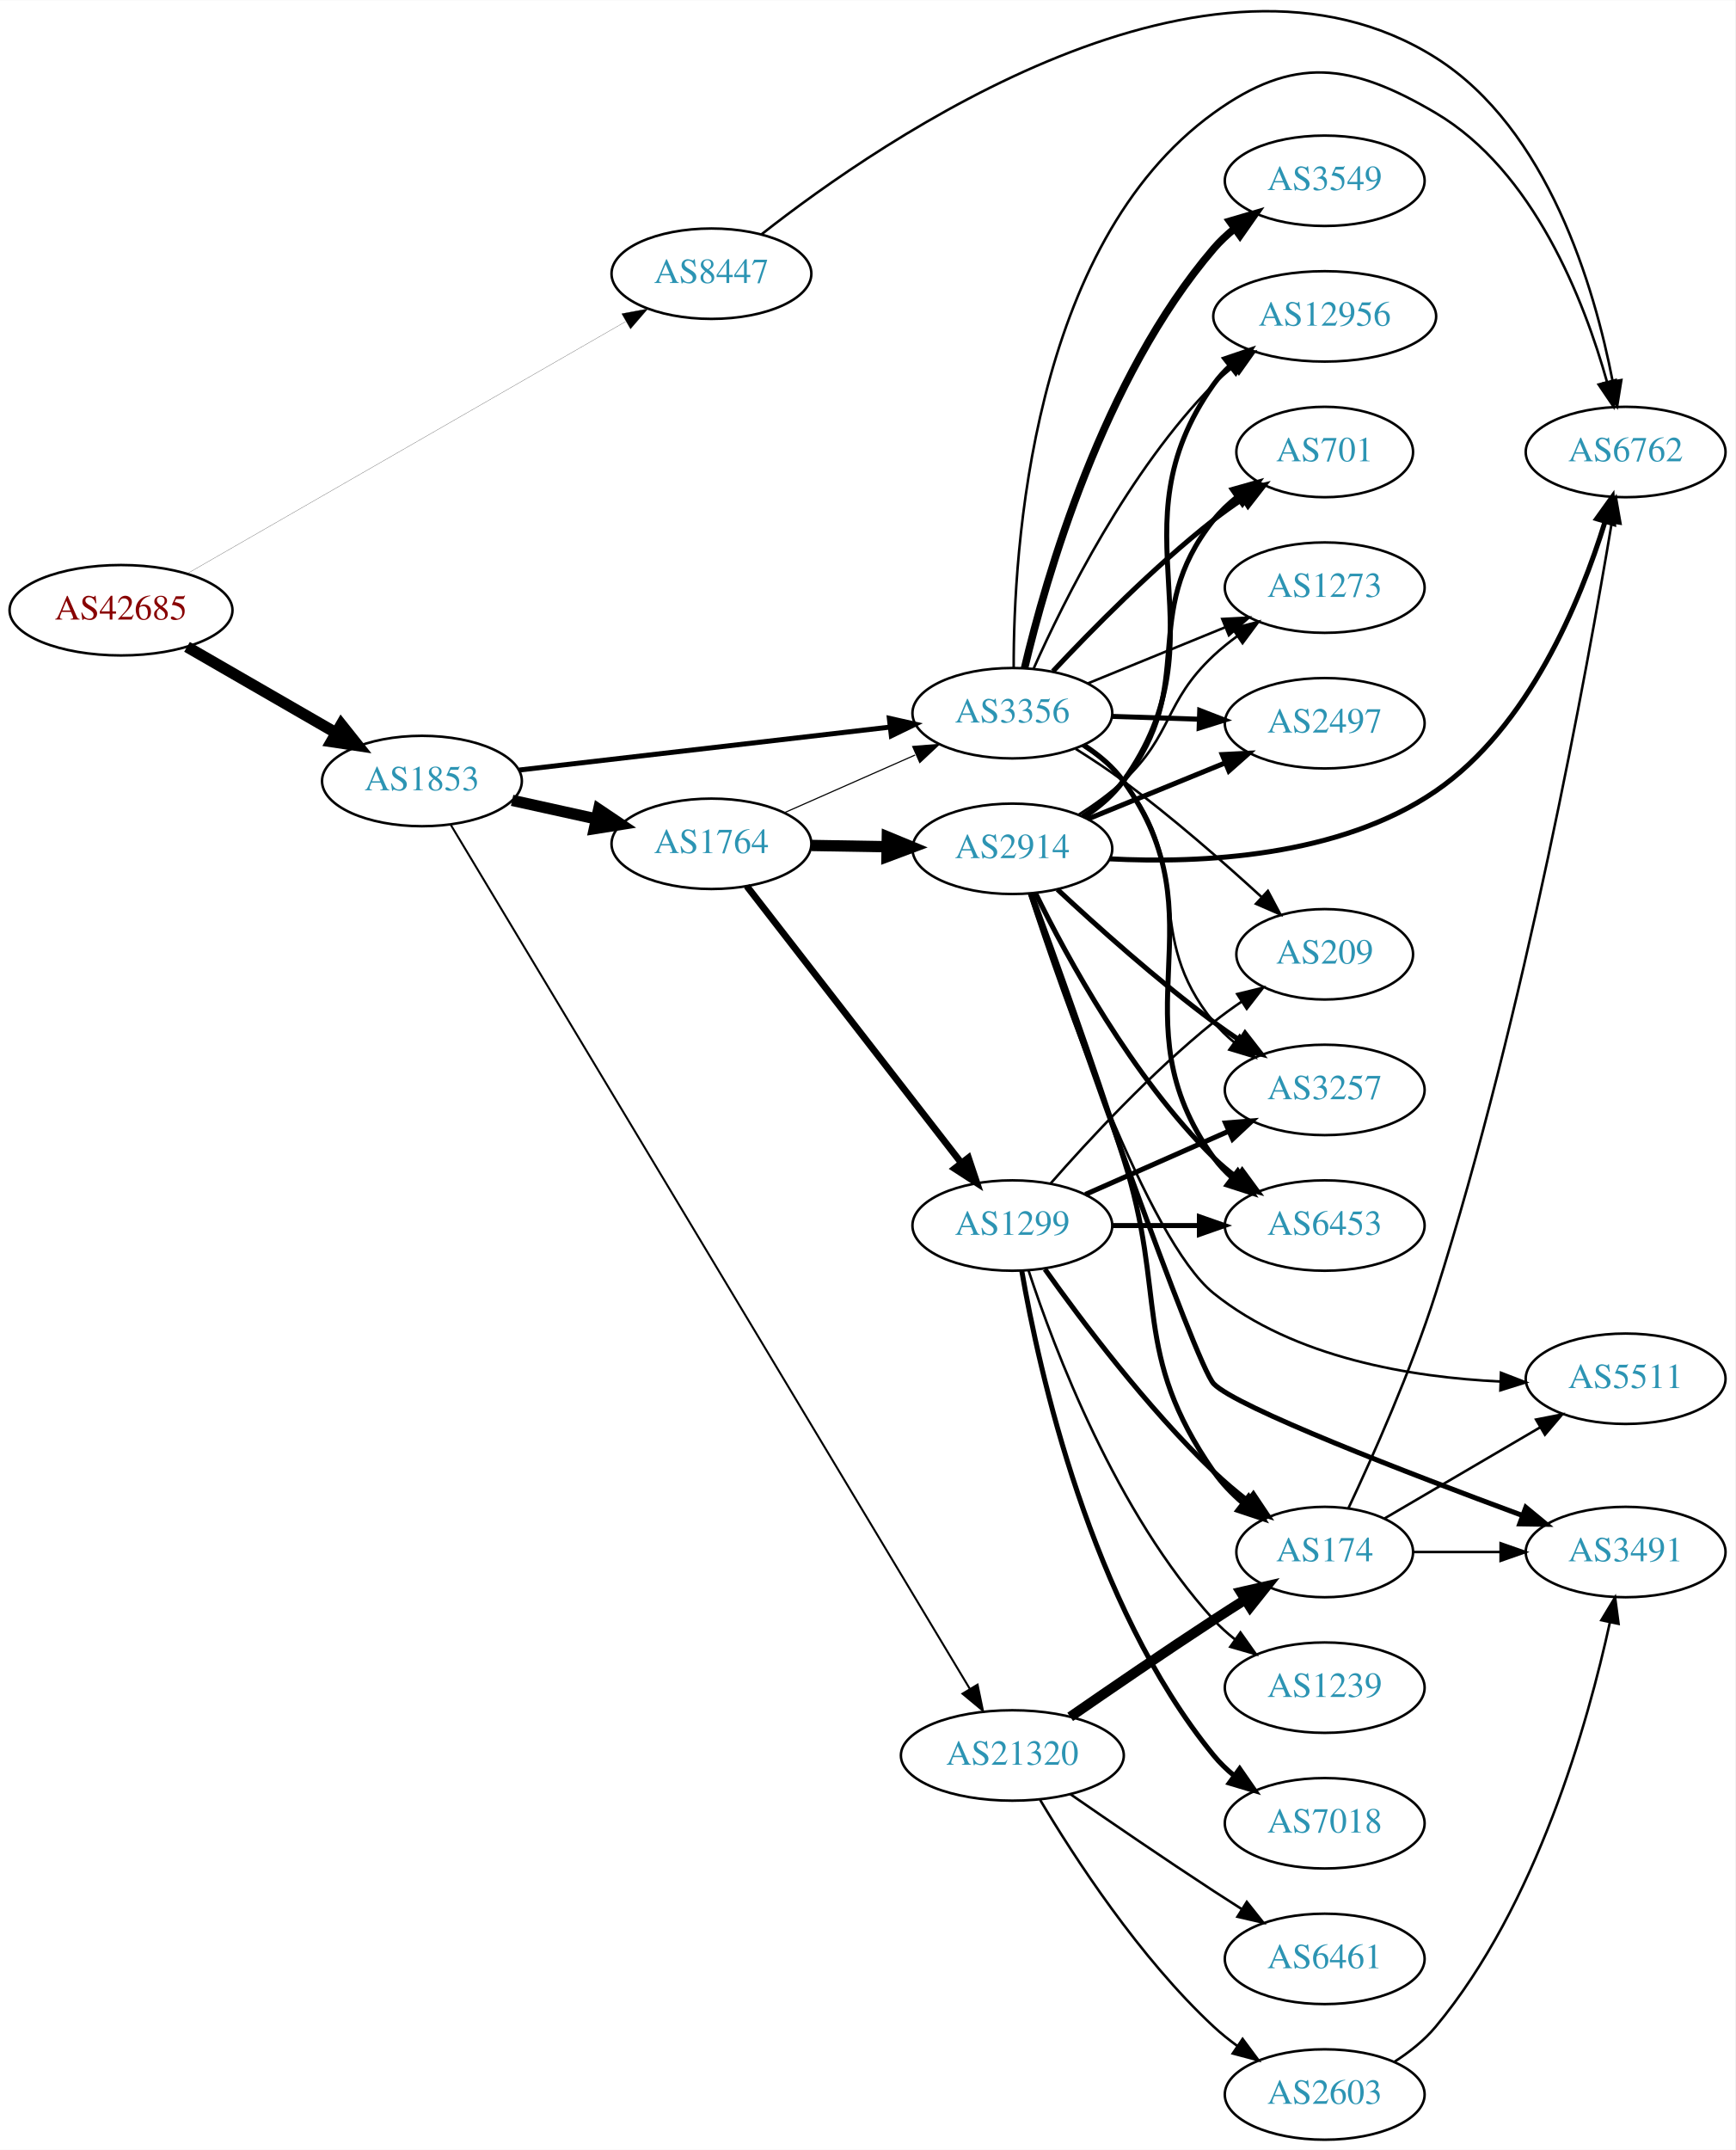
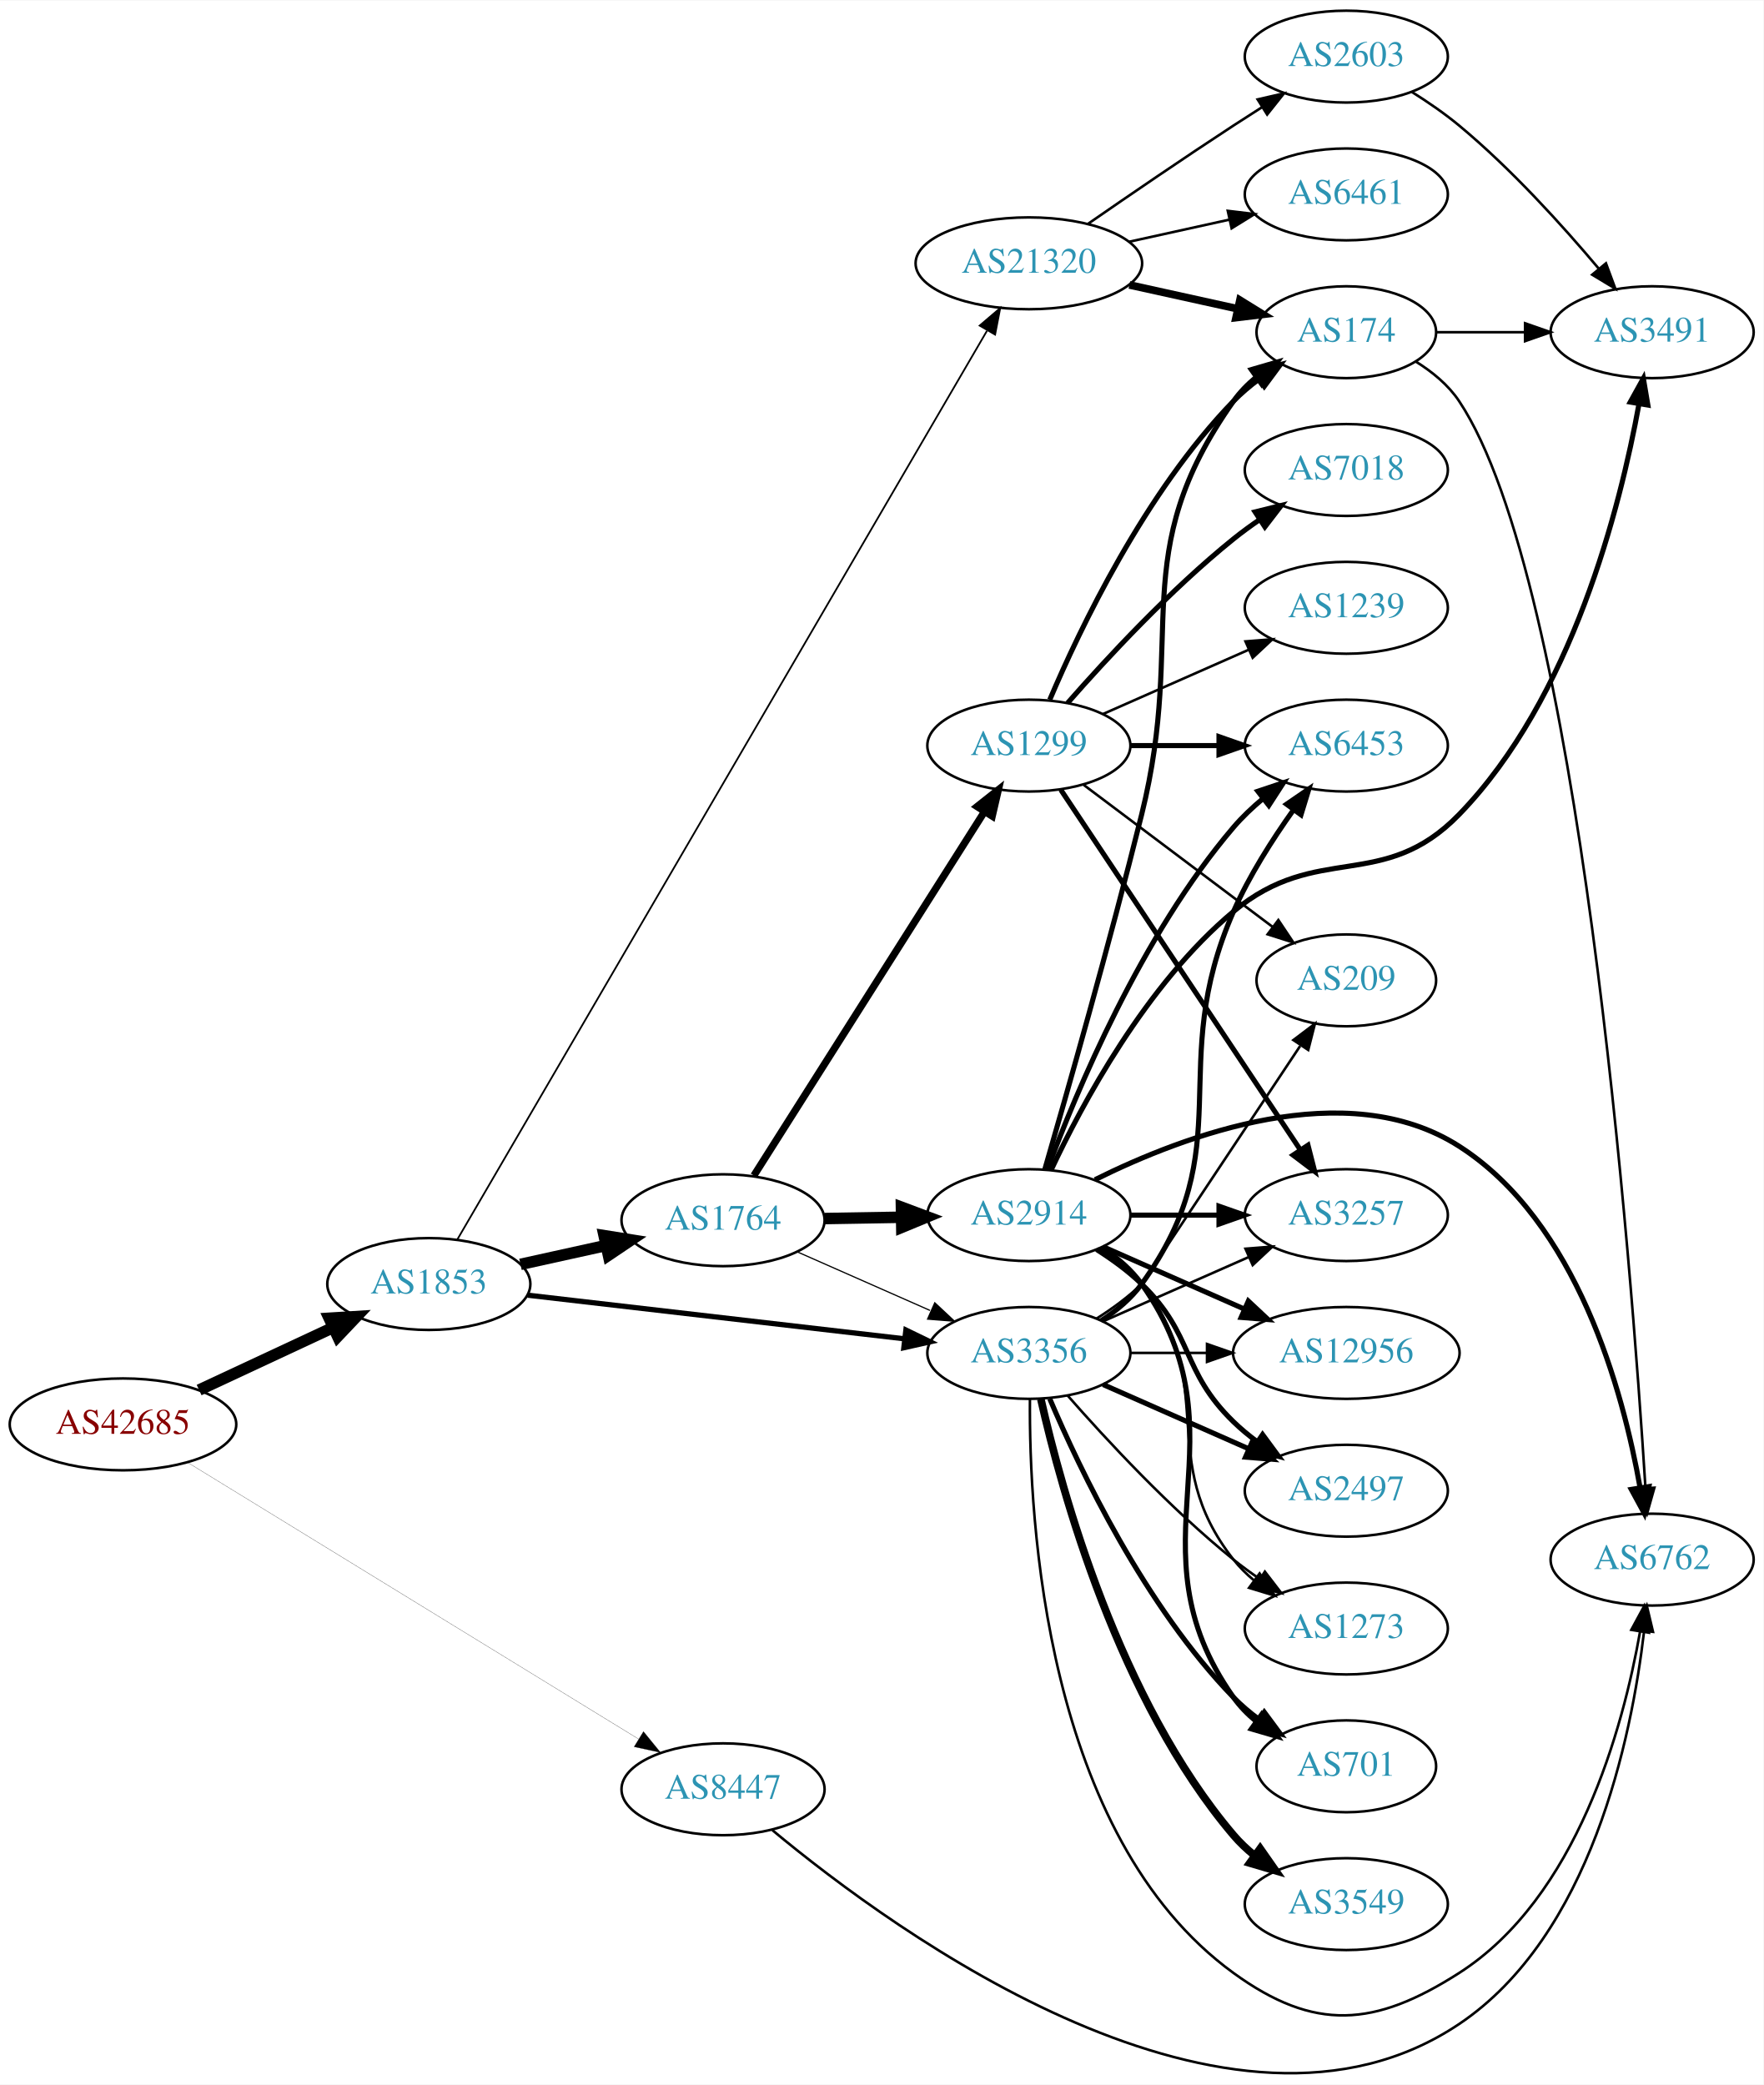
- <svg xmlns="http://www.w3.org/2000/svg" xmlns:xlink="http://www.w3.org/1999/xlink" width="691pt" height="856pt" viewBox="0.00 0.00 691.06 855.88">
-   <g id="graph0" class="graph" transform="scale(1 1) rotate(0) translate(4 851.882)">
-     <polygon fill="white" stroke="none" points="-4,4 -4,-851.882 687.055,-851.882 687.055,4 -4,4" />
+ <svg xmlns="http://www.w3.org/2000/svg" xmlns:xlink="http://www.w3.org/1999/xlink" width="691pt" height="817pt" viewBox="0.00 0.00 691.06 816.70">
+   <g id="graph0" class="graph" transform="scale(1 1) rotate(0) translate(4 812.696)">
+     <polygon fill="white" stroke="none" points="-4,4 -4,-812.696 687.055,-812.696 687.055,4 -4,4" />
    <g id="node1" class="node">
      <g id="a_node1">
        <a xlink:href="/asn/42685" xlink:title="AS42685 ~ Bundeskanzleramt [AT]">
-           <ellipse fill="#ffffff" stroke="black" cx="44.196" cy="-609" rx="44.393" ry="18" />
-           <text text-anchor="middle" x="44.196" y="-605.3" font-family="Times,serif" font-size="14.00" fill="#880000">AS42685</text>
+           <ellipse fill="#ffffff" stroke="black" cx="44.196" cy="-254.696" rx="44.393" ry="18" />
+           <text text-anchor="middle" x="44.196" y="-250.996" font-family="Times,serif" font-size="14.00" fill="#880000">AS42685</text>
        </a>
      </g>
    </g>
    <g id="node2" class="node">
      <g id="a_node2">
        <a xlink:href="/asn/1853" xlink:title="AS1853 ~ ACOnet Backbone [AT]">
-           <ellipse fill="#ffffff" stroke="black" cx="164.039" cy="-541" rx="39.794" ry="18" />
-           <text text-anchor="middle" x="164.039" y="-537.3" font-family="Times,serif" font-size="14.00" fill="#2c94b3">AS1853</text>
+           <ellipse fill="#ffffff" stroke="black" cx="164.039" cy="-309.696" rx="39.794" ry="18" />
+           <text text-anchor="middle" x="164.039" y="-305.996" font-family="Times,serif" font-size="14.00" fill="#2c94b3">AS1853</text>
        </a>
      </g>
    </g>
    <g id="edge1" class="edge">
-       <path fill="none" stroke="black" stroke-width="4.5" d="M70.476,-594.412C87.796,-584.418 110.947,-571.059 129.763,-560.201" />
-       <polygon fill="black" stroke="black" stroke-width="4.5" points="131.914,-563.507 138.607,-555.098 127.978,-556.686 131.914,-563.507" />
+       <path fill="none" stroke="black" stroke-width="4.5" d="M74.024,-268.15C89.745,-275.488 109.373,-284.648 126.194,-292.499" />
+       <polygon fill="black" stroke="black" stroke-width="4.5" points="124.996,-296.286 135.723,-296.947 128.327,-289.15 124.996,-296.286" />
    </g>
    <g id="node3" class="node">
      <g id="a_node3">
        <a xlink:href="/asn/8447" xlink:title="AS8447 ~ A1 Telekom Austria AG [AT]">
-           <ellipse fill="#ffffff" stroke="black" cx="279.332" cy="-743" rx="39.794" ry="18" />
-           <text text-anchor="middle" x="279.332" y="-739.3" font-family="Times,serif" font-size="14.00" fill="#2c94b3">AS8447</text>
+           <ellipse fill="#ffffff" stroke="black" cx="279.332" cy="-111.696" rx="39.794" ry="18" />
+           <text text-anchor="middle" x="279.332" y="-107.996" font-family="Times,serif" font-size="14.00" fill="#2c94b3">AS8447</text>
        </a>
      </g>
    </g>
    <g id="edge2" class="edge">
-       <path fill="none" stroke="black" stroke-width="0.082" d="M70.59,-623.595C112.964,-647.951 198.075,-696.871 245.14,-723.923" />
-       <polygon fill="black" stroke="black" stroke-width="0.082" points="243.608,-727.079 254.022,-729.028 247.096,-721.01 243.608,-727.079" />
+       <path fill="none" stroke="black" stroke-width="0.085" d="M69.705,-239.663C112.099,-213.659 199.095,-160.298 246.247,-131.376" />
+       <polygon fill="black" stroke="black" stroke-width="0.085" points="248.15,-134.314 254.845,-126.102 244.49,-128.347 248.15,-134.314" />
    </g>
    <g id="node4" class="node">
      <g id="a_node4">
-         <a xlink:href="/asn/1764" xlink:title="AS1764 ~ NEXTLAYER-AS [AT]">
-           <ellipse fill="#ffffff" stroke="black" cx="279.332" cy="-516" rx="39.794" ry="18" />
-           <text text-anchor="middle" x="279.332" y="-512.3" font-family="Times,serif" font-size="14.00" fill="#2c94b3">AS1764</text>
+         <a xlink:href="/asn/3356" xlink:title="AS3356 ~ Level 3 Parent, LLC [US]">
+           <ellipse fill="#ffffff" stroke="black" cx="399.174" cy="-282.696" rx="39.794" ry="18" />
+           <text text-anchor="middle" x="399.174" y="-278.996" font-family="Times,serif" font-size="14.00" fill="#2c94b3">AS3356</text>
        </a>
      </g>
    </g>
    <g id="edge3" class="edge">
-       <path fill="none" stroke="black" stroke-width="4.5" d="M199.955,-533.295C210.508,-530.967 222.246,-528.376 233.359,-525.924" />
-       <polygon fill="black" stroke="black" stroke-width="4.5" points="234.419,-529.722 243.336,-523.722 232.722,-522.032 234.419,-529.722" />
+       <path fill="none" stroke="black" stroke-width="2.045" d="M202.755,-305.328C242.962,-300.671 306.729,-293.286 350.415,-288.227" />
+       <polygon fill="black" stroke="black" stroke-width="2.045" points="350.981,-291.685 360.512,-287.058 350.176,-284.731 350.981,-291.685" />
    </g>
    <g id="node5" class="node">
      <g id="a_node5">
-         <a xlink:href="/asn/3356" xlink:title="AS3356 ~ Level 3 Parent, LLC [US]">
-           <ellipse fill="#ffffff" stroke="black" cx="399.174" cy="-568" rx="39.794" ry="18" />
-           <text text-anchor="middle" x="399.174" y="-564.3" font-family="Times,serif" font-size="14.00" fill="#2c94b3">AS3356</text>
+         <a xlink:href="/asn/1764" xlink:title="AS1764 ~ NEXTLAYER-AS [AT]">
+           <ellipse fill="#ffffff" stroke="black" cx="279.332" cy="-334.696" rx="39.794" ry="18" />
+           <text text-anchor="middle" x="279.332" y="-330.996" font-family="Times,serif" font-size="14.00" fill="#2c94b3">AS1764</text>
        </a>
      </g>
    </g>
    <g id="edge4" class="edge">
-       <path fill="none" stroke="black" stroke-width="1.985" d="M202.755,-545.368C242.962,-550.024 306.729,-557.41 350.415,-562.469" />
-       <polygon fill="black" stroke="black" stroke-width="1.985" points="350.176,-565.964 360.512,-563.638 350.981,-559.011 350.176,-565.964" />
+       <path fill="none" stroke="black" stroke-width="4.5" d="M199.955,-317.401C210.508,-319.729 222.246,-322.32 233.359,-324.772" />
+       <polygon fill="black" stroke="black" stroke-width="4.5" points="232.722,-328.663 243.336,-326.973 234.419,-320.973 232.722,-328.663" />
    </g>
    <g id="node6" class="node">
      <g id="a_node6">
        <a xlink:href="/asn/21320" xlink:title="AS21320 ~ GEANT Vereniging [EU]">
-           <ellipse fill="#ffffff" stroke="black" cx="399.174" cy="-153" rx="44.393" ry="18" />
-           <text text-anchor="middle" x="399.174" y="-149.3" font-family="Times,serif" font-size="14.00" fill="#2c94b3">AS21320</text>
+           <ellipse fill="#ffffff" stroke="black" cx="399.174" cy="-709.696" rx="44.393" ry="18" />
+           <text text-anchor="middle" x="399.174" y="-705.996" font-family="Times,serif" font-size="14.00" fill="#2c94b3">AS21320</text>
        </a>
      </g>
    </g>
    <g id="edge5" class="edge">
-       <path fill="none" stroke="black" stroke-width="0.794" d="M175.509,-523.575C212.555,-461.92 337.589,-253.831 382.197,-179.591" />
-       <polygon fill="black" stroke="black" stroke-width="0.794" points="385.315,-181.196 387.466,-170.822 379.315,-177.591 385.315,-181.196" />
-     </g>
-     <g id="node15" class="node">
-       <g id="a_node15">
+       <path fill="none" stroke="black" stroke-width="0.682" d="M175.206,-327.14C212.018,-390.3 338.494,-607.299 382.741,-683.216" />
+       <polygon fill="black" stroke="black" stroke-width="0.682" points="379.894,-685.282 387.953,-692.159 385.941,-681.757 379.894,-685.282" />
+     </g>
+     <g id="node13" class="node">
+       <g id="a_node13">
        <a xlink:href="/asn/6762" xlink:title="AS6762 ~ TELECOM ITALIA SPARKLE S.p.A. [IT]">
-           <ellipse fill="#ffffff" stroke="black" cx="643.409" cy="-672" rx="39.794" ry="18" />
-           <text text-anchor="middle" x="643.409" y="-668.3" font-family="Times,serif" font-size="14.00" fill="#2c94b3">AS6762</text>
-         </a>
-       </g>
-     </g>
-     <g id="edge38" class="edge">
-       <path fill="none" stroke="black" d="M299.261,-758.67C347.48,-796.577 477.492,-886.034 567.762,-829 612.582,-800.682 631.04,-737.305 638.21,-700.316" />
-       <polygon fill="black" stroke="black" points="641.706,-700.652 640.019,-690.192 634.815,-699.421 641.706,-700.652" />
-     </g>
-     <g id="edge8" class="edge">
-       <path fill="none" stroke="black" stroke-width="0.45" d="M308.259,-528.323C323.848,-535.202 343.484,-543.867 360.426,-551.343" />
-       <polygon fill="black" stroke="black" stroke-width="0.45" points="359.477,-554.75 370.039,-555.585 362.303,-548.346 359.477,-554.75" />
+           <ellipse fill="#ffffff" stroke="black" cx="643.409" cy="-201.696" rx="39.794" ry="18" />
+           <text text-anchor="middle" x="643.409" y="-197.996" font-family="Times,serif" font-size="14.00" fill="#2c94b3">AS6762</text>
+         </a>
+       </g>
+     </g>
+     <g id="edge37" class="edge">
+       <path fill="none" stroke="black" d="M298.684,-95.658C346.629,-55.783 478.123,40.425 567.762,-19.696 619.424,-54.345 635.36,-131.823 640.255,-173.644" />
+       <polygon fill="black" stroke="black" points="636.785,-174.117 641.298,-183.703 643.747,-173.395 636.785,-174.117" />
    </g>
    <g id="node7" class="node">
      <g id="a_node7">
-         <a xlink:href="/asn/1299" xlink:title="AS1299 ~ Telia Carrier [EU]">
-           <ellipse fill="#ffffff" stroke="black" cx="399.174" cy="-364" rx="39.794" ry="18" />
-           <text text-anchor="middle" x="399.174" y="-360.3" font-family="Times,serif" font-size="14.00" fill="#2c94b3">AS1299</text>
+         <a xlink:href="/asn/3257" xlink:title="AS3257 ~ GTT [DE]">
+           <ellipse fill="#ffffff" stroke="black" cx="523.566" cy="-336.696" rx="39.794" ry="18" />
+           <text text-anchor="middle" x="523.566" y="-332.996" font-family="Times,serif" font-size="14.00" fill="#2c94b3">AS3257</text>
        </a>
      </g>
    </g>
    <g id="edge6" class="edge">
-       <path fill="none" stroke="black" stroke-width="2.7" d="M293.393,-499.153C314.098,-472.446 354.576,-420.236 378.71,-389.105" />
-       <polygon fill="black" stroke="black" stroke-width="2.7" points="381.693,-390.97 385.054,-380.923 376.161,-386.681 381.693,-390.97" />
+       <path fill="none" stroke="black" d="M428.253,-295.084C445.201,-302.562 466.999,-312.179 485.368,-320.284" />
+       <polygon fill="black" stroke="black" points="484.056,-323.53 494.618,-324.365 486.881,-317.126 484.056,-323.53" />
    </g>
    <g id="node8" class="node">
      <g id="a_node8">
-         <a xlink:href="/asn/2914" xlink:title="AS2914 ~ NTT America, Inc. [US]">
-           <ellipse fill="#ffffff" stroke="black" cx="399.174" cy="-514" rx="39.794" ry="18" />
-           <text text-anchor="middle" x="399.174" y="-510.3" font-family="Times,serif" font-size="14.00" fill="#2c94b3">AS2914</text>
+         <a xlink:href="/asn/3549" xlink:title="AS3549 ~ Level 3 Parent, LLC [US]">
+           <ellipse fill="#ffffff" stroke="black" cx="523.566" cy="-66.696" rx="39.794" ry="18" />
+           <text text-anchor="middle" x="523.566" y="-62.996" font-family="Times,serif" font-size="14.00" fill="#2c94b3">AS3549</text>
        </a>
      </g>
    </g>
    <g id="edge7" class="edge">
-       <path fill="none" stroke="black" stroke-width="4.5" d="M319.244,-515.34C328.798,-515.177 339.147,-515.002 349.11,-514.833" />
-       <polygon fill="black" stroke="black" stroke-width="4.5" points="349.371,-518.766 359.302,-514.66 349.237,-510.893 349.371,-518.766" />
+       <path fill="none" stroke="black" stroke-width="3" d="M403.868,-264.621C412.008,-228.548 434.441,-146.556 479.37,-93.696 481.804,-90.832 484.621,-88.175 487.626,-85.735" />
+       <polygon fill="black" stroke="black" stroke-width="3" points="489.814,-88.472 495.886,-79.79 485.725,-82.79 489.814,-88.472" />
+     </g>
+     <g id="node9" class="node">
+       <g id="a_node9">
+         <a xlink:href="/asn/701" xlink:title="AS701 ~ UUNET [US]">
+           <ellipse fill="#ffffff" stroke="black" cx="523.566" cy="-120.696" rx="35.194" ry="18" />
+           <text text-anchor="middle" x="523.566" y="-116.996" font-family="Times,serif" font-size="14.00" fill="#2c94b3">AS701</text>
+         </a>
+       </g>
+     </g>
+     <g id="edge8" class="edge">
+       <path fill="none" stroke="black" stroke-width="2" d="M407.365,-264.721C419.132,-237.014 444.706,-183.348 479.37,-147.696 482.353,-144.628 485.75,-141.756 489.3,-139.115" />
+       <polygon fill="black" stroke="black" stroke-width="2" points="491.427,-141.901 497.734,-133.388 487.494,-136.11 491.427,-141.901" />
    </g>
    <g id="node10" class="node">
      <g id="a_node10">
-         <a xlink:href="/asn/3257" xlink:title="AS3257 ~ GTT [DE]">
-           <ellipse fill="#ffffff" stroke="black" cx="523.566" cy="-418" rx="39.794" ry="18" />
-           <text text-anchor="middle" x="523.566" y="-414.3" font-family="Times,serif" font-size="14.00" fill="#2c94b3">AS3257</text>
-         </a>
-       </g>
-     </g>
-     <g id="edge26" class="edge">
-       <path fill="none" stroke="black" d="M427.001,-555.028C432.994,-551.168 438.892,-546.477 443.37,-541 472.216,-505.725 450.524,-480.275 479.37,-445 481.75,-442.09 484.529,-439.403 487.511,-436.943" />
-       <polygon fill="black" stroke="black" points="489.702,-439.678 495.74,-430.972 485.591,-434.013 489.702,-439.678" />
+         <a xlink:href="/asn/12956" xlink:title="AS12956 ~ TELXIUS [ES]">
+           <ellipse fill="#ffffff" stroke="black" cx="523.566" cy="-282.696" rx="44.393" ry="18" />
+           <text text-anchor="middle" x="523.566" y="-278.996" font-family="Times,serif" font-size="14.00" fill="#2c94b3">AS12956</text>
+         </a>
+       </g>
+     </g>
+     <g id="edge9" class="edge">
+       <path fill="none" stroke="black" d="M438.9,-282.696C448.36,-282.696 458.652,-282.696 468.678,-282.696" />
+       <polygon fill="black" stroke="black" points="468.985,-286.196 478.985,-282.696 468.985,-279.196 468.985,-286.196" />
+     </g>
+     <g id="node11" class="node">
+       <g id="a_node11">
+         <a xlink:href="/asn/2497" xlink:title="AS2497 ~ Internet Initiative Japan Inc. [JP]">
+           <ellipse fill="#ffffff" stroke="black" cx="523.566" cy="-228.696" rx="39.794" ry="18" />
+           <text text-anchor="middle" x="523.566" y="-224.996" font-family="Times,serif" font-size="14.00" fill="#2c94b3">AS2497</text>
+         </a>
+       </g>
+     </g>
+     <g id="edge10" class="edge">
+       <path fill="none" stroke="black" stroke-width="2" d="M428.253,-270.307C445.201,-262.83 466.999,-253.213 485.368,-245.108" />
+       <polygon fill="black" stroke="black" stroke-width="2" points="486.881,-248.266 494.618,-241.027 484.056,-241.861 486.881,-248.266" />
    </g>
    <g id="node12" class="node">
      <g id="a_node12">
        <a xlink:href="/asn/6453" xlink:title="AS6453 ~ TATA COMMUNICATIONS (AMERICA) INC [US]">
-           <ellipse fill="#ffffff" stroke="black" cx="523.566" cy="-364" rx="39.794" ry="18" />
-           <text text-anchor="middle" x="523.566" y="-360.3" font-family="Times,serif" font-size="14.00" fill="#2c94b3">AS6453</text>
-         </a>
-       </g>
-     </g>
-     <g id="edge30" class="edge">
-       <path fill="none" stroke="black" stroke-width="2" d="M427.939,-555.113C433.756,-551.292 439.341,-546.599 443.37,-541 483.42,-485.354 439.32,-446.646 479.37,-391 481.448,-388.113 483.939,-385.467 486.662,-383.057" />
-       <polygon fill="black" stroke="black" stroke-width="2" points="488.946,-385.718 494.801,-376.887 484.718,-380.139 488.946,-385.718" />
+           <ellipse fill="#ffffff" stroke="black" cx="523.566" cy="-520.696" rx="39.794" ry="18" />
+           <text text-anchor="middle" x="523.566" y="-516.996" font-family="Times,serif" font-size="14.00" fill="#2c94b3">AS6453</text>
+         </a>
+       </g>
+     </g>
+     <g id="edge11" class="edge">
+       <path fill="none" stroke="black" stroke-width="2" d="M427.466,-295.309C433.445,-299.181 439.219,-303.966 443.37,-309.696 482.58,-363.818 452.476,-394.513 479.37,-455.696 485.496,-469.633 494.566,-483.857 502.815,-495.432" />
+       <polygon fill="black" stroke="black" stroke-width="2" points="500.161,-497.73 508.901,-503.718 505.803,-493.586 500.161,-497.73" />
+     </g>
+     <g id="edge12" class="edge">
+       <path fill="none" stroke="black" d="M399.592,-264.652C399.194,-218.018 405.398,-93.389 479.37,-39.696 511.163,-16.619 534.678,-18.512 567.762,-39.696 614.009,-69.306 632.003,-135.625 638.695,-173.59" />
+       <polygon fill="black" stroke="black" points="635.245,-174.18 640.297,-183.492 642.155,-173.062 635.245,-174.18" />
    </g>
    <g id="node14" class="node">
      <g id="a_node14">
        <a xlink:href="/asn/209" xlink:title="AS209 ~ CenturyLink Communications, LLC [US]">
-           <ellipse fill="#ffffff" stroke="black" cx="523.566" cy="-472" rx="35.194" ry="18" />
-           <text text-anchor="middle" x="523.566" y="-468.3" font-family="Times,serif" font-size="14.00" fill="#2c94b3">AS209</text>
-         </a>
-       </g>
-     </g>
-     <g id="edge33" class="edge">
-       <path fill="none" stroke="black" d="M424.387,-553.802C430.699,-549.85 437.401,-545.423 443.37,-541 462.71,-526.671 483.16,-508.775 498.434,-494.799" />
-       <polygon fill="black" stroke="black" points="500.946,-497.244 505.917,-487.888 496.196,-492.102 500.946,-497.244" />
-     </g>
-     <g id="edge32" class="edge">
-       <path fill="none" stroke="black" d="M399.702,-586.093C399.606,-632.245 406.545,-754.412 479.37,-807 511.22,-829.999 533.923,-826.957 567.762,-807 606.896,-783.921 626.944,-732.148 636.016,-699.844" />
-       <polygon fill="black" stroke="black" points="639.42,-700.663 638.586,-690.101 632.651,-698.878 639.42,-700.663" />
+           <ellipse fill="#ffffff" stroke="black" cx="523.566" cy="-428.696" rx="35.194" ry="18" />
+           <text text-anchor="middle" x="523.566" y="-424.996" font-family="Times,serif" font-size="14.00" fill="#2c94b3">AS209</text>
+         </a>
+       </g>
+     </g>
+     <g id="edge13" class="edge">
+       <path fill="none" stroke="black" d="M425.706,-296.155C431.869,-300.055 438.17,-304.642 443.37,-309.696 443.619,-309.938 482.241,-368.024 505.451,-402.942" />
+       <polygon fill="black" stroke="black" points="502.815,-405.3 511.266,-411.691 508.645,-401.425 502.815,-405.3" />
+     </g>
+     <g id="node15" class="node">
+       <g id="a_node15">
+         <a xlink:href="/asn/1273" xlink:title="AS1273 ~ Vodafone Group PLC [EU]">
+           <ellipse fill="#ffffff" stroke="black" cx="523.566" cy="-174.696" rx="39.794" ry="18" />
+           <text text-anchor="middle" x="523.566" y="-170.996" font-family="Times,serif" font-size="14.00" fill="#2c94b3">AS1273</text>
+         </a>
+       </g>
+     </g>
+     <g id="edge14" class="edge">
+       <path fill="none" stroke="black" d="M414.326,-266.033C429.428,-248.802 454.549,-221.671 479.37,-201.696 482.626,-199.076 486.151,-196.503 489.735,-194.05" />
+       <polygon fill="black" stroke="black" points="491.654,-196.977 498.108,-188.575 487.823,-191.119 491.654,-196.977" />
+     </g>
+     <g id="edge16" class="edge">
+       <path fill="none" stroke="black" stroke-width="0.474" d="M308.259,-322.373C323.848,-315.493 343.484,-306.829 360.426,-299.353" />
+       <polygon fill="black" stroke="black" stroke-width="0.474" points="362.303,-302.35 370.039,-295.111 359.477,-295.946 362.303,-302.35" />
    </g>
    <g id="node16" class="node">
      <g id="a_node16">
-         <a xlink:href="/asn/2497" xlink:title="AS2497 ~ Internet Initiative Japan Inc. [JP]">
-           <ellipse fill="#ffffff" stroke="black" cx="523.566" cy="-564" rx="39.794" ry="18" />
-           <text text-anchor="middle" x="523.566" y="-560.3" font-family="Times,serif" font-size="14.00" fill="#2c94b3">AS2497</text>
-         </a>
-       </g>
-     </g>
-     <g id="edge29" class="edge">
-       <path fill="none" stroke="black" stroke-width="2" d="M438.9,-566.734C449.838,-566.377 461.889,-565.983 473.355,-565.608" />
-       <polygon fill="black" stroke="black" stroke-width="2" points="473.792,-569.096 483.673,-565.271 473.563,-562.1 473.792,-569.096" />
+         <a xlink:href="/asn/2914" xlink:title="AS2914 ~ NTT America, Inc. [US]">
+           <ellipse fill="#ffffff" stroke="black" cx="399.174" cy="-336.696" rx="39.794" ry="18" />
+           <text text-anchor="middle" x="399.174" y="-332.996" font-family="Times,serif" font-size="14.00" fill="#2c94b3">AS2914</text>
+         </a>
+       </g>
+     </g>
+     <g id="edge15" class="edge">
+       <path fill="none" stroke="black" stroke-width="4.5" d="M319.244,-335.356C328.798,-335.518 339.147,-335.694 349.11,-335.863" />
+       <polygon fill="black" stroke="black" stroke-width="4.5" points="349.237,-339.803 359.302,-336.036 349.371,-331.929 349.237,-339.803" />
    </g>
    <g id="node17" class="node">
      <g id="a_node17">
-         <a xlink:href="/asn/12956" xlink:title="AS12956 ~ TELXIUS [ES]">
-           <ellipse fill="#ffffff" stroke="black" cx="523.566" cy="-726" rx="44.393" ry="18" />
-           <text text-anchor="middle" x="523.566" y="-722.3" font-family="Times,serif" font-size="14.00" fill="#2c94b3">AS12956</text>
-         </a>
-       </g>
-     </g>
-     <g id="edge28" class="edge">
-       <path fill="none" stroke="black" d="M407.691,-585.873C419.717,-612.869 445.424,-664.545 479.37,-699 481.803,-701.469 484.502,-703.814 487.331,-706.017" />
-       <polygon fill="black" stroke="black" points="485.345,-708.899 495.527,-711.827 489.393,-703.189 485.345,-708.899" />
+         <a xlink:href="/asn/1299" xlink:title="AS1299 ~ Telia Carrier [EU]">
+           <ellipse fill="#ffffff" stroke="black" cx="399.174" cy="-520.696" rx="39.794" ry="18" />
+           <text text-anchor="middle" x="399.174" y="-516.996" font-family="Times,serif" font-size="14.00" fill="#2c94b3">AS1299</text>
+         </a>
+       </g>
+     </g>
+     <g id="edge17" class="edge">
+       <path fill="none" stroke="black" stroke-width="2.842" d="M291.418,-352.194C312.264,-385.097 357.391,-456.325 381.765,-494.795" />
+       <polygon fill="black" stroke="black" stroke-width="2.842" points="378.895,-496.805 387.203,-503.379 384.808,-493.059 378.895,-496.805" />
    </g>
    <g id="node19" class="node">
      <g id="a_node19">
-         <a xlink:href="/asn/701" xlink:title="AS701 ~ UUNET [US]">
-           <ellipse fill="#ffffff" stroke="black" cx="523.566" cy="-672" rx="35.194" ry="18" />
-           <text text-anchor="middle" x="523.566" y="-668.3" font-family="Times,serif" font-size="14.00" fill="#2c94b3">AS701</text>
-         </a>
-       </g>
-     </g>
-     <g id="edge27" class="edge">
-       <path fill="none" stroke="black" stroke-width="2" d="M415.334,-584.684C430.637,-601.039 455.376,-626.185 479.37,-645 482.991,-647.839 486.925,-650.64 490.894,-653.3" />
-       <polygon fill="black" stroke="black" stroke-width="2" points="489.23,-656.392 499.534,-658.86 493.019,-650.505 489.23,-656.392" />
-     </g>
-     <g id="node21" class="node">
-       <g id="a_node21">
-         <a xlink:href="/asn/1273" xlink:title="AS1273 ~ Vodafone Group PLC [EU]">
-           <ellipse fill="#ffffff" stroke="black" cx="523.566" cy="-618" rx="39.794" ry="18" />
-           <text text-anchor="middle" x="523.566" y="-614.3" font-family="Times,serif" font-size="14.00" fill="#2c94b3">AS1273</text>
-         </a>
-       </g>
-     </g>
-     <g id="edge31" class="edge">
-       <path fill="none" stroke="black" d="M429.179,-579.849C445.522,-586.526 466.146,-594.951 483.854,-602.185" />
-       <polygon fill="black" stroke="black" points="482.764,-605.521 493.345,-606.062 485.411,-599.041 482.764,-605.521" />
+         <a xlink:href="/asn/174" xlink:title="AS174 ~ Cogent Communications [US]">
+           <ellipse fill="#ffffff" stroke="black" cx="523.566" cy="-682.696" rx="35.194" ry="18" />
+           <text text-anchor="middle" x="523.566" y="-678.996" font-family="Times,serif" font-size="14.00" fill="#2c94b3">AS174</text>
+         </a>
+       </g>
+     </g>
+     <g id="edge35" class="edge">
+       <path fill="none" stroke="black" stroke-width="3" d="M438.564,-701.227C451.972,-698.269 467.083,-694.935 480.756,-691.919" />
+       <polygon fill="black" stroke="black" stroke-width="3" points="481.867,-695.258 490.878,-689.686 480.359,-688.423 481.867,-695.258" />
    </g>
    <g id="node22" class="node">
      <g id="a_node22">
-         <a xlink:href="/asn/3549" xlink:title="AS3549 ~ Level 3 Parent, LLC [US]">
-           <ellipse fill="#ffffff" stroke="black" cx="523.566" cy="-780" rx="39.794" ry="18" />
-           <text text-anchor="middle" x="523.566" y="-776.3" font-family="Times,serif" font-size="14.00" fill="#2c94b3">AS3549</text>
-         </a>
-       </g>
-     </g>
-     <g id="edge25" class="edge">
-       <path fill="none" stroke="black" stroke-width="3" d="M404.036,-585.965C412.415,-621.414 435.163,-701.393 479.37,-753 481.815,-755.854 484.639,-758.505 487.649,-760.942" />
-       <polygon fill="black" stroke="black" stroke-width="3" points="485.752,-763.889 495.915,-766.881 489.837,-758.204 485.752,-763.889" />
-     </g>
-     <g id="node9" class="node">
-       <g id="a_node9">
-         <a xlink:href="/asn/174" xlink:title="AS174 ~ Cogent Communications [US]">
-           <ellipse fill="#ffffff" stroke="black" cx="523.566" cy="-234" rx="35.194" ry="18" />
-           <text text-anchor="middle" x="523.566" y="-230.3" font-family="Times,serif" font-size="14.00" fill="#2c94b3">AS174</text>
-         </a>
-       </g>
-     </g>
-     <g id="edge36" class="edge">
-       <path fill="none" stroke="black" stroke-width="4" d="M422.205,-168.367C438.007,-179.305 459.864,-194.261 479.37,-207 483.415,-209.642 487.7,-212.385 491.939,-215.067" />
-       <polygon fill="black" stroke="black" stroke-width="4" points="490.154,-218.079 500.484,-220.432 493.877,-212.15 490.154,-218.079" />
+         <a xlink:href="/asn/6461" xlink:title="AS6461 ~ Zayo Bandwidth [US]">
+           <ellipse fill="#ffffff" stroke="black" cx="523.566" cy="-736.696" rx="39.794" ry="18" />
+           <text text-anchor="middle" x="523.566" y="-732.996" font-family="Times,serif" font-size="14.00" fill="#2c94b3">AS6461</text>
+         </a>
+       </g>
+     </g>
+     <g id="edge33" class="edge">
+       <path fill="none" stroke="black" d="M438.564,-718.165C450.955,-720.898 464.802,-723.953 477.622,-726.781" />
+       <polygon fill="black" stroke="black" points="477.118,-730.254 487.637,-728.99 478.626,-723.418 477.118,-730.254" />
    </g>
    <g id="node23" class="node">
      <g id="a_node23">
-         <a xlink:href="/asn/6461" xlink:title="AS6461 ~ Zayo Bandwidth [US]">
-           <ellipse fill="#ffffff" stroke="black" cx="523.566" cy="-72" rx="39.794" ry="18" />
-           <text text-anchor="middle" x="523.566" y="-68.3" font-family="Times,serif" font-size="14.00" fill="#2c94b3">AS6461</text>
+         <a xlink:href="/asn/2603" xlink:title="AS2603 ~ NORDUnet [NO]">
+           <ellipse fill="#ffffff" stroke="black" cx="523.566" cy="-790.696" rx="39.794" ry="18" />
+           <text text-anchor="middle" x="523.566" y="-786.996" font-family="Times,serif" font-size="14.00" fill="#2c94b3">AS2603</text>
        </a>
      </g>
    </g>
    <g id="edge34" class="edge">
-       <path fill="none" stroke="black" d="M422.205,-137.633C438.007,-126.695 459.864,-111.739 479.37,-99 482.952,-96.661 486.723,-94.241 490.483,-91.856" />
-       <polygon fill="black" stroke="black" points="492.545,-94.693 499.144,-86.404 488.816,-88.769 492.545,-94.693" />
-     </g>
-     <g id="node24" class="node">
-       <g id="a_node24">
-         <a xlink:href="/asn/2603" xlink:title="AS2603 ~ NORDUnet [NO]">
-           <ellipse fill="#ffffff" stroke="black" cx="523.566" cy="-18" rx="39.794" ry="18" />
-           <text text-anchor="middle" x="523.566" y="-14.3" font-family="Times,serif" font-size="14.00" fill="#2c94b3">AS2603</text>
-         </a>
-       </g>
-     </g>
-     <g id="edge35" class="edge">
-       <path fill="none" stroke="black" d="M410.22,-135.329C423.791,-112.528 449.723,-72.528 479.37,-45 482.276,-42.301 485.49,-39.72 488.814,-37.297" />
-       <polygon fill="black" stroke="black" points="490.873,-40.13 497.192,-31.625 486.949,-34.333 490.873,-40.13" />
-     </g>
-     <g id="edge9" class="edge">
-       <path fill="none" stroke="black" stroke-width="2" d="M412.151,-346.603C426.719,-326.099 452.685,-291.585 479.37,-266 483.497,-262.044 488.121,-258.149 492.769,-254.512" />
-       <polygon fill="black" stroke="black" stroke-width="2" points="495.163,-257.092 501.059,-248.288 490.96,-251.494 495.163,-257.092" />
-     </g>
-     <g id="edge10" class="edge">
-       <path fill="none" stroke="black" stroke-width="2" d="M428.253,-376.389C445.201,-383.866 466.999,-393.483 485.368,-401.588" />
-       <polygon fill="black" stroke="black" stroke-width="2" points="484.056,-404.834 494.618,-405.669 486.881,-398.43 484.056,-404.834" />
-     </g>
-     <g id="node11" class="node">
-       <g id="a_node11">
-         <a xlink:href="/asn/1239" xlink:title="AS1239 ~ Sprint [US]">
-           <ellipse fill="#ffffff" stroke="black" cx="523.566" cy="-180" rx="39.794" ry="18" />
-           <text text-anchor="middle" x="523.566" y="-176.3" font-family="Times,serif" font-size="14.00" fill="#2c94b3">AS1239</text>
-         </a>
-       </g>
-     </g>
-     <g id="edge11" class="edge">
-       <path fill="none" stroke="black" d="M405.617,-346.125C415.846,-314.884 440.479,-249.621 479.37,-207 481.904,-204.224 484.787,-201.625 487.833,-199.221" />
-       <polygon fill="black" stroke="black" points="490.015,-201.965 496.151,-193.327 485.968,-196.253 490.015,-201.965" />
-     </g>
-     <g id="edge12" class="edge">
-       <path fill="none" stroke="black" stroke-width="2" d="M438.9,-364C449.838,-364 461.889,-364 473.355,-364" />
-       <polygon fill="black" stroke="black" stroke-width="2" points="473.673,-367.5 483.673,-364 473.672,-360.5 473.673,-367.5" />
-     </g>
-     <g id="node13" class="node">
-       <g id="a_node13">
-         <a xlink:href="/asn/7018" xlink:title="AS7018 ~ AT&amp;T Services, Inc. [US]">
-           <ellipse fill="#ffffff" stroke="black" cx="523.566" cy="-126" rx="39.794" ry="18" />
-           <text text-anchor="middle" x="523.566" y="-122.3" font-family="Times,serif" font-size="14.00" fill="#2c94b3">AS7018</text>
-         </a>
-       </g>
-     </g>
-     <g id="edge13" class="edge">
-       <path fill="none" stroke="black" stroke-width="2" d="M402.923,-345.946C409.665,-306.865 430.195,-213.117 479.37,-153 481.75,-150.091 484.53,-147.403 487.512,-144.944" />
-       <polygon fill="black" stroke="black" stroke-width="2" points="489.703,-147.679 495.741,-138.973 485.592,-142.013 489.703,-147.679" />
-     </g>
-     <g id="edge14" class="edge">
-       <path fill="none" stroke="black" d="M414.326,-380.663C429.428,-397.894 454.549,-425.024 479.37,-445 482.875,-447.821 486.693,-450.587 490.561,-453.208" />
-       <polygon fill="black" stroke="black" points="488.712,-456.18 499.007,-458.682 492.519,-450.306 488.712,-456.18" />
-     </g>
-     <g id="edge20" class="edge">
-       <path fill="none" stroke="black" stroke-width="2" d="M406.793,-496.183C415.561,-472.354 431.323,-428.731 443.37,-391 460.956,-335.926 446.402,-313.492 479.37,-266 482.564,-261.4 486.633,-257.198 490.992,-253.461" />
-       <polygon fill="black" stroke="black" stroke-width="2" points="493.255,-256.136 499.025,-247.25 488.973,-250.598 493.255,-256.136" />
-     </g>
-     <g id="edge17" class="edge">
-       <path fill="none" stroke="black" stroke-width="2" d="M417.127,-497.83C432.73,-483.292 456.806,-461.719 479.37,-445 482.728,-442.512 486.317,-440.023 489.939,-437.618" />
-       <polygon fill="black" stroke="black" stroke-width="2" points="491.842,-440.555 498.354,-432.198 488.052,-434.67 491.842,-440.555" />
+       <path fill="none" stroke="black" d="M422.205,-725.063C438.007,-736.001 459.864,-750.956 479.37,-763.696 482.952,-766.035 486.723,-768.454 490.483,-770.84" />
+       <polygon fill="black" stroke="black" points="488.816,-773.927 499.144,-776.292 492.545,-768.002 488.816,-773.927" />
+     </g>
+     <g id="edge18" class="edge">
+       <path fill="none" stroke="black" stroke-width="2" d="M438.9,-336.696C449.838,-336.696 461.889,-336.696 473.355,-336.696" />
+       <polygon fill="black" stroke="black" stroke-width="2" points="473.673,-340.196 483.673,-336.696 473.672,-333.196 473.673,-340.196" />
+     </g>
+     <g id="edge25" class="edge">
+       <path fill="none" stroke="black" stroke-width="2" d="M428.008,-323.857C433.822,-320.035 439.388,-315.328 443.37,-309.696 485.949,-249.471 436.791,-207.92 479.37,-147.696 481.84,-144.202 484.919,-141.065 488.288,-138.274" />
+       <polygon fill="black" stroke="black" stroke-width="2" points="490.427,-141.048 496.528,-132.386 486.357,-135.353 490.427,-141.048" />
    </g>
    <g id="edge22" class="edge">
-       <path fill="none" stroke="black" stroke-width="2" d="M408.365,-496.404C420.895,-470.874 446.828,-423.108 479.37,-391 482.193,-388.215 485.353,-385.577 488.644,-383.12" />
-       <polygon fill="black" stroke="black" stroke-width="2" points="490.712,-385.946 496.981,-377.405 486.754,-380.172 490.712,-385.946" />
-     </g>
-     <g id="edge15" class="edge">
-       <path fill="none" stroke="black" stroke-width="2" d="M437.879,-510.013C474.277,-508.132 529.372,-510.677 567.762,-537 604.872,-562.445 625.424,-612.637 635.167,-644.135" />
-       <polygon fill="black" stroke="black" stroke-width="2" points="631.897,-645.423 638.066,-654.037 638.616,-643.457 631.897,-645.423" />
-     </g>
-     <g id="edge16" class="edge">
-       <path fill="none" stroke="black" stroke-width="2" d="M429.179,-525.849C445.522,-532.526 466.146,-540.951 483.854,-548.185" />
-       <polygon fill="black" stroke="black" stroke-width="2" points="482.764,-551.521 493.345,-552.062 485.411,-545.041 482.764,-551.521" />
-     </g>
-     <g id="edge18" class="edge">
-       <path fill="none" stroke="black" stroke-width="2" d="M427.986,-526.854C433.801,-530.676 439.373,-535.378 443.37,-541 485.105,-599.697 437.635,-640.303 479.37,-699 481.266,-701.667 483.517,-704.127 485.979,-706.384" />
-       <polygon fill="black" stroke="black" stroke-width="2" points="483.829,-709.146 493.862,-712.551 488.143,-703.633 483.829,-709.146" />
+       <path fill="none" stroke="black" stroke-width="2" d="M428.253,-324.307C444.569,-317.108 465.38,-307.927 483.3,-300.02" />
+       <polygon fill="black" stroke="black" stroke-width="2" points="485.174,-303.019 492.911,-295.78 482.349,-296.615 485.174,-303.019" />
+     </g>
+     <g id="edge24" class="edge">
+       <path fill="none" stroke="black" stroke-width="2" d="M425.703,-323.233C431.866,-319.334 438.168,-314.748 443.37,-309.696 464.064,-289.601 458.677,-275.79 479.37,-255.696 482.215,-252.933 485.389,-250.31 488.689,-247.862" />
+       <polygon fill="black" stroke="black" stroke-width="2" points="490.755,-250.689 497.037,-242.158 486.806,-244.91 490.755,-250.689" />
+     </g>
+     <g id="edge19" class="edge">
+       <path fill="none" stroke="black" stroke-width="2" d="M406.458,-354.648C417.634,-384.78 443.237,-446.381 479.37,-488.696 482.768,-492.675 486.749,-496.446 490.895,-499.909" />
+       <polygon fill="black" stroke="black" stroke-width="2" points="488.914,-502.802 498.962,-506.163 493.203,-497.27 488.914,-502.802" />
+     </g>
+     <g id="edge23" class="edge">
+       <path fill="none" stroke="black" stroke-width="2" d="M425.064,-350.566C459.819,-367.879 523.585,-391.982 567.762,-363.696 614.009,-334.086 632.003,-267.766 638.695,-229.801" />
+       <polygon fill="black" stroke="black" stroke-width="2" points="642.155,-230.33 640.297,-219.899 635.245,-229.212 642.155,-230.33" />
+     </g>
+     <g id="edge26" class="edge">
+       <path fill="none" stroke="black" d="M427.146,-323.84C433.134,-319.976 438.994,-315.255 443.37,-309.696 474.669,-269.942 448.072,-241.45 479.37,-201.696 481.695,-198.743 484.439,-196.026 487.398,-193.548" />
+       <polygon fill="black" stroke="black" points="489.591,-196.281 495.595,-187.551 485.457,-190.631 489.591,-196.281" />
    </g>
    <g id="node18" class="node">
      <g id="a_node18">
        <a xlink:href="/asn/3491" xlink:title="AS3491 ~ PCCW Global, Inc. [US]">
-           <ellipse fill="#ffffff" stroke="black" cx="643.409" cy="-234" rx="39.794" ry="18" />
-           <text text-anchor="middle" x="643.409" y="-230.3" font-family="Times,serif" font-size="14.00" fill="#2c94b3">AS3491</text>
-         </a>
-       </g>
-     </g>
-     <g id="edge19" class="edge">
-       <path fill="none" stroke="black" stroke-width="2" d="M406.353,-496.206C423.723,-446.347 472.19,-308.428 479.37,-301 488.386,-291.673 556.983,-265.309 602.279,-248.568" />
-       <polygon fill="black" stroke="black" stroke-width="2" points="603.666,-251.787 611.841,-245.049 601.248,-245.218 603.666,-251.787" />
+           <ellipse fill="#ffffff" stroke="black" cx="643.409" cy="-682.696" rx="39.794" ry="18" />
+           <text text-anchor="middle" x="643.409" y="-678.996" font-family="Times,serif" font-size="14.00" fill="#2c94b3">AS3491</text>
+         </a>
+       </g>
+     </g>
+     <g id="edge20" class="edge">
+       <path fill="none" stroke="black" stroke-width="2" d="M407.897,-354.371C419.843,-379.883 445.056,-427.096 479.37,-455.696 512.219,-483.073 537.98,-463.01 567.762,-493.696 611.971,-539.244 630.91,-614.126 638.263,-654.609" />
+       <polygon fill="black" stroke="black" stroke-width="2" points="634.834,-655.324 639.966,-664.593 641.734,-654.147 634.834,-655.324" />
    </g>
    <g id="edge21" class="edge">
-       <path fill="none" stroke="black" stroke-width="2" d="M427.101,-526.891C433.09,-530.754 438.962,-535.466 443.37,-541 473.848,-579.257 448.892,-606.743 479.37,-645 482.036,-648.346 485.237,-651.392 488.675,-654.131" />
-       <polygon fill="black" stroke="black" stroke-width="2" points="486.793,-657.086 496.989,-659.964 490.813,-651.355 486.793,-657.086" />
+       <path fill="none" stroke="black" stroke-width="2" d="M405.388,-354.514C413.815,-383.552 430.757,-442.941 443.37,-493.696 461.159,-565.275 436.791,-595.471 479.37,-655.696 481.84,-659.189 484.919,-662.326 488.288,-665.117" />
+       <polygon fill="black" stroke="black" stroke-width="2" points="486.357,-668.039 496.528,-671.006 490.427,-662.344 486.357,-668.039" />
+     </g>
+     <g id="edge27" class="edge">
+       <path fill="none" stroke="black" stroke-width="2" d="M411.689,-503.386C433.339,-470.837 480.209,-400.374 505.523,-362.318" />
+       <polygon fill="black" stroke="black" stroke-width="2" points="508.547,-364.091 511.172,-353.826 502.719,-360.214 508.547,-364.091" />
+     </g>
+     <g id="edge31" class="edge">
+       <path fill="none" stroke="black" stroke-width="2" d="M438.9,-520.696C449.838,-520.696 461.889,-520.696 473.355,-520.696" />
+       <polygon fill="black" stroke="black" stroke-width="2" points="473.673,-524.196 483.673,-520.696 473.672,-517.196 473.673,-524.196" />
+     </g>
+     <g id="edge32" class="edge">
+       <path fill="none" stroke="black" d="M420.66,-505.297C440.935,-490.057 472.121,-466.615 494.654,-449.677" />
+       <polygon fill="black" stroke="black" points="496.935,-452.341 502.825,-443.535 492.729,-446.746 496.935,-452.341" />
+     </g>
+     <g id="edge30" class="edge">
+       <path fill="none" stroke="black" stroke-width="2" d="M407.365,-538.67C419.132,-566.378 444.706,-620.043 479.37,-655.696 482.353,-658.763 485.75,-661.635 489.3,-664.277" />
+       <polygon fill="black" stroke="black" stroke-width="2" points="487.494,-667.281 497.734,-670.004 491.427,-661.49 487.494,-667.281" />
    </g>
    <g id="node20" class="node">
      <g id="a_node20">
-         <a xlink:href="/asn/5511" xlink:title="AS5511 ~ Orange S.A. [FR]">
-           <ellipse fill="#ffffff" stroke="black" cx="643.409" cy="-303" rx="39.794" ry="18" />
-           <text text-anchor="middle" x="643.409" y="-299.3" font-family="Times,serif" font-size="14.00" fill="#2c94b3">AS5511</text>
-         </a>
-       </g>
-     </g>
-     <g id="edge23" class="edge">
-       <path fill="none" stroke="black" d="M405.822,-496.241C419.056,-455.715 452.951,-358.27 479.37,-337 511.451,-311.172 558.306,-303.56 593.563,-301.889" />
-       <polygon fill="black" stroke="black" points="593.761,-305.384 603.64,-301.556 593.53,-298.388 593.761,-305.384" />
-     </g>
-     <g id="edge24" class="edge">
-       <path fill="none" stroke="black" d="M425.578,-527.593C431.744,-531.491 438.078,-536.042 443.37,-541 463.355,-559.719 459.385,-572.281 479.37,-591 482.265,-593.711 485.471,-596.301 488.79,-598.729" />
-       <polygon fill="black" stroke="black" points="486.921,-601.69 497.162,-604.407 490.85,-595.897 486.921,-601.69" />
+         <a xlink:href="/asn/7018" xlink:title="AS7018 ~ AT&amp;T Services, Inc. [US]">
+           <ellipse fill="#ffffff" stroke="black" cx="523.566" cy="-628.696" rx="39.794" ry="18" />
+           <text text-anchor="middle" x="523.566" y="-624.996" font-family="Times,serif" font-size="14.00" fill="#2c94b3">AS7018</text>
+         </a>
+       </g>
+     </g>
+     <g id="edge28" class="edge">
+       <path fill="none" stroke="black" stroke-width="2" d="M414.326,-537.359C429.428,-554.59 454.549,-581.72 479.37,-601.696 482.626,-604.316 486.151,-606.888 489.735,-609.342" />
+       <polygon fill="black" stroke="black" stroke-width="2" points="487.823,-612.273 498.108,-614.817 491.654,-606.414 487.823,-612.273" />
+     </g>
+     <g id="node21" class="node">
+       <g id="a_node21">
+         <a xlink:href="/asn/1239" xlink:title="AS1239 ~ Sprint [US]">
+           <ellipse fill="#ffffff" stroke="black" cx="523.566" cy="-574.696" rx="39.794" ry="18" />
+           <text text-anchor="middle" x="523.566" y="-570.996" font-family="Times,serif" font-size="14.00" fill="#2c94b3">AS1239</text>
+         </a>
+       </g>
+     </g>
+     <g id="edge29" class="edge">
+       <path fill="none" stroke="black" d="M428.253,-533.084C445.201,-540.562 466.999,-550.179 485.368,-558.284" />
+       <polygon fill="black" stroke="black" points="484.056,-561.53 494.618,-562.365 486.881,-555.126 484.056,-561.53" />
+     </g>
+     <g id="edge38" class="edge">
+       <path fill="none" stroke="black" d="M550.836,-671.164C557.288,-667.15 563.546,-662.026 567.762,-655.696 614.944,-584.855 635.301,-317.338 640.798,-229.689" />
+       <polygon fill="black" stroke="black" points="644.293,-229.883 641.409,-219.688 637.306,-229.456 644.293,-229.883" />
    </g>
    <g id="edge39" class="edge">
-       <path fill="none" stroke="black" d="M533.037,-251.503C542.551,-271.713 557.94,-306.143 567.762,-337 603.238,-448.448 628.196,-585.933 637.909,-644.011" />
-       <polygon fill="black" stroke="black" points="634.461,-644.612 639.545,-653.907 641.367,-643.47 634.461,-644.612" />
-     </g>
-     <g id="edge41" class="edge">
-       <path fill="none" stroke="black" d="M558.968,-234C569.792,-234 581.96,-234 593.587,-234" />
-       <polygon fill="black" stroke="black" points="593.618,-237.5 603.617,-234 593.617,-230.5 593.618,-237.5" />
-     </g>
-     <g id="edge40" class="edge">
-       <path fill="none" stroke="black" d="M547.288,-247.304C564.919,-257.628 589.612,-272.086 609.42,-283.684" />
-       <polygon fill="black" stroke="black" points="607.737,-286.754 618.135,-288.787 611.274,-280.714 607.737,-286.754" />
-     </g>
-     <g id="edge37" class="edge">
-       <path fill="none" stroke="black" d="M551.326,-31.027C557.321,-34.886 563.236,-39.562 567.762,-45 608.076,-93.434 628.474,-166.293 637.122,-205.913" />
-       <polygon fill="black" stroke="black" points="633.742,-206.852 639.21,-215.927 640.595,-205.423 633.742,-206.852" />
+       <path fill="none" stroke="black" d="M558.968,-682.696C569.792,-682.696 581.96,-682.696 593.587,-682.696" />
+       <polygon fill="black" stroke="black" points="593.618,-686.196 603.617,-682.696 593.617,-679.196 593.618,-686.196" />
+     </g>
+     <g id="edge36" class="edge">
+       <path fill="none" stroke="black" d="M549.119,-776.932C555.428,-772.976 562.044,-768.438 567.762,-763.696 588.128,-746.804 608.284,-724.511 622.509,-707.589" />
+       <polygon fill="black" stroke="black" points="625.309,-709.695 628.99,-699.76 619.917,-705.231 625.309,-709.695" />
    </g>
  </g>
</svg>
